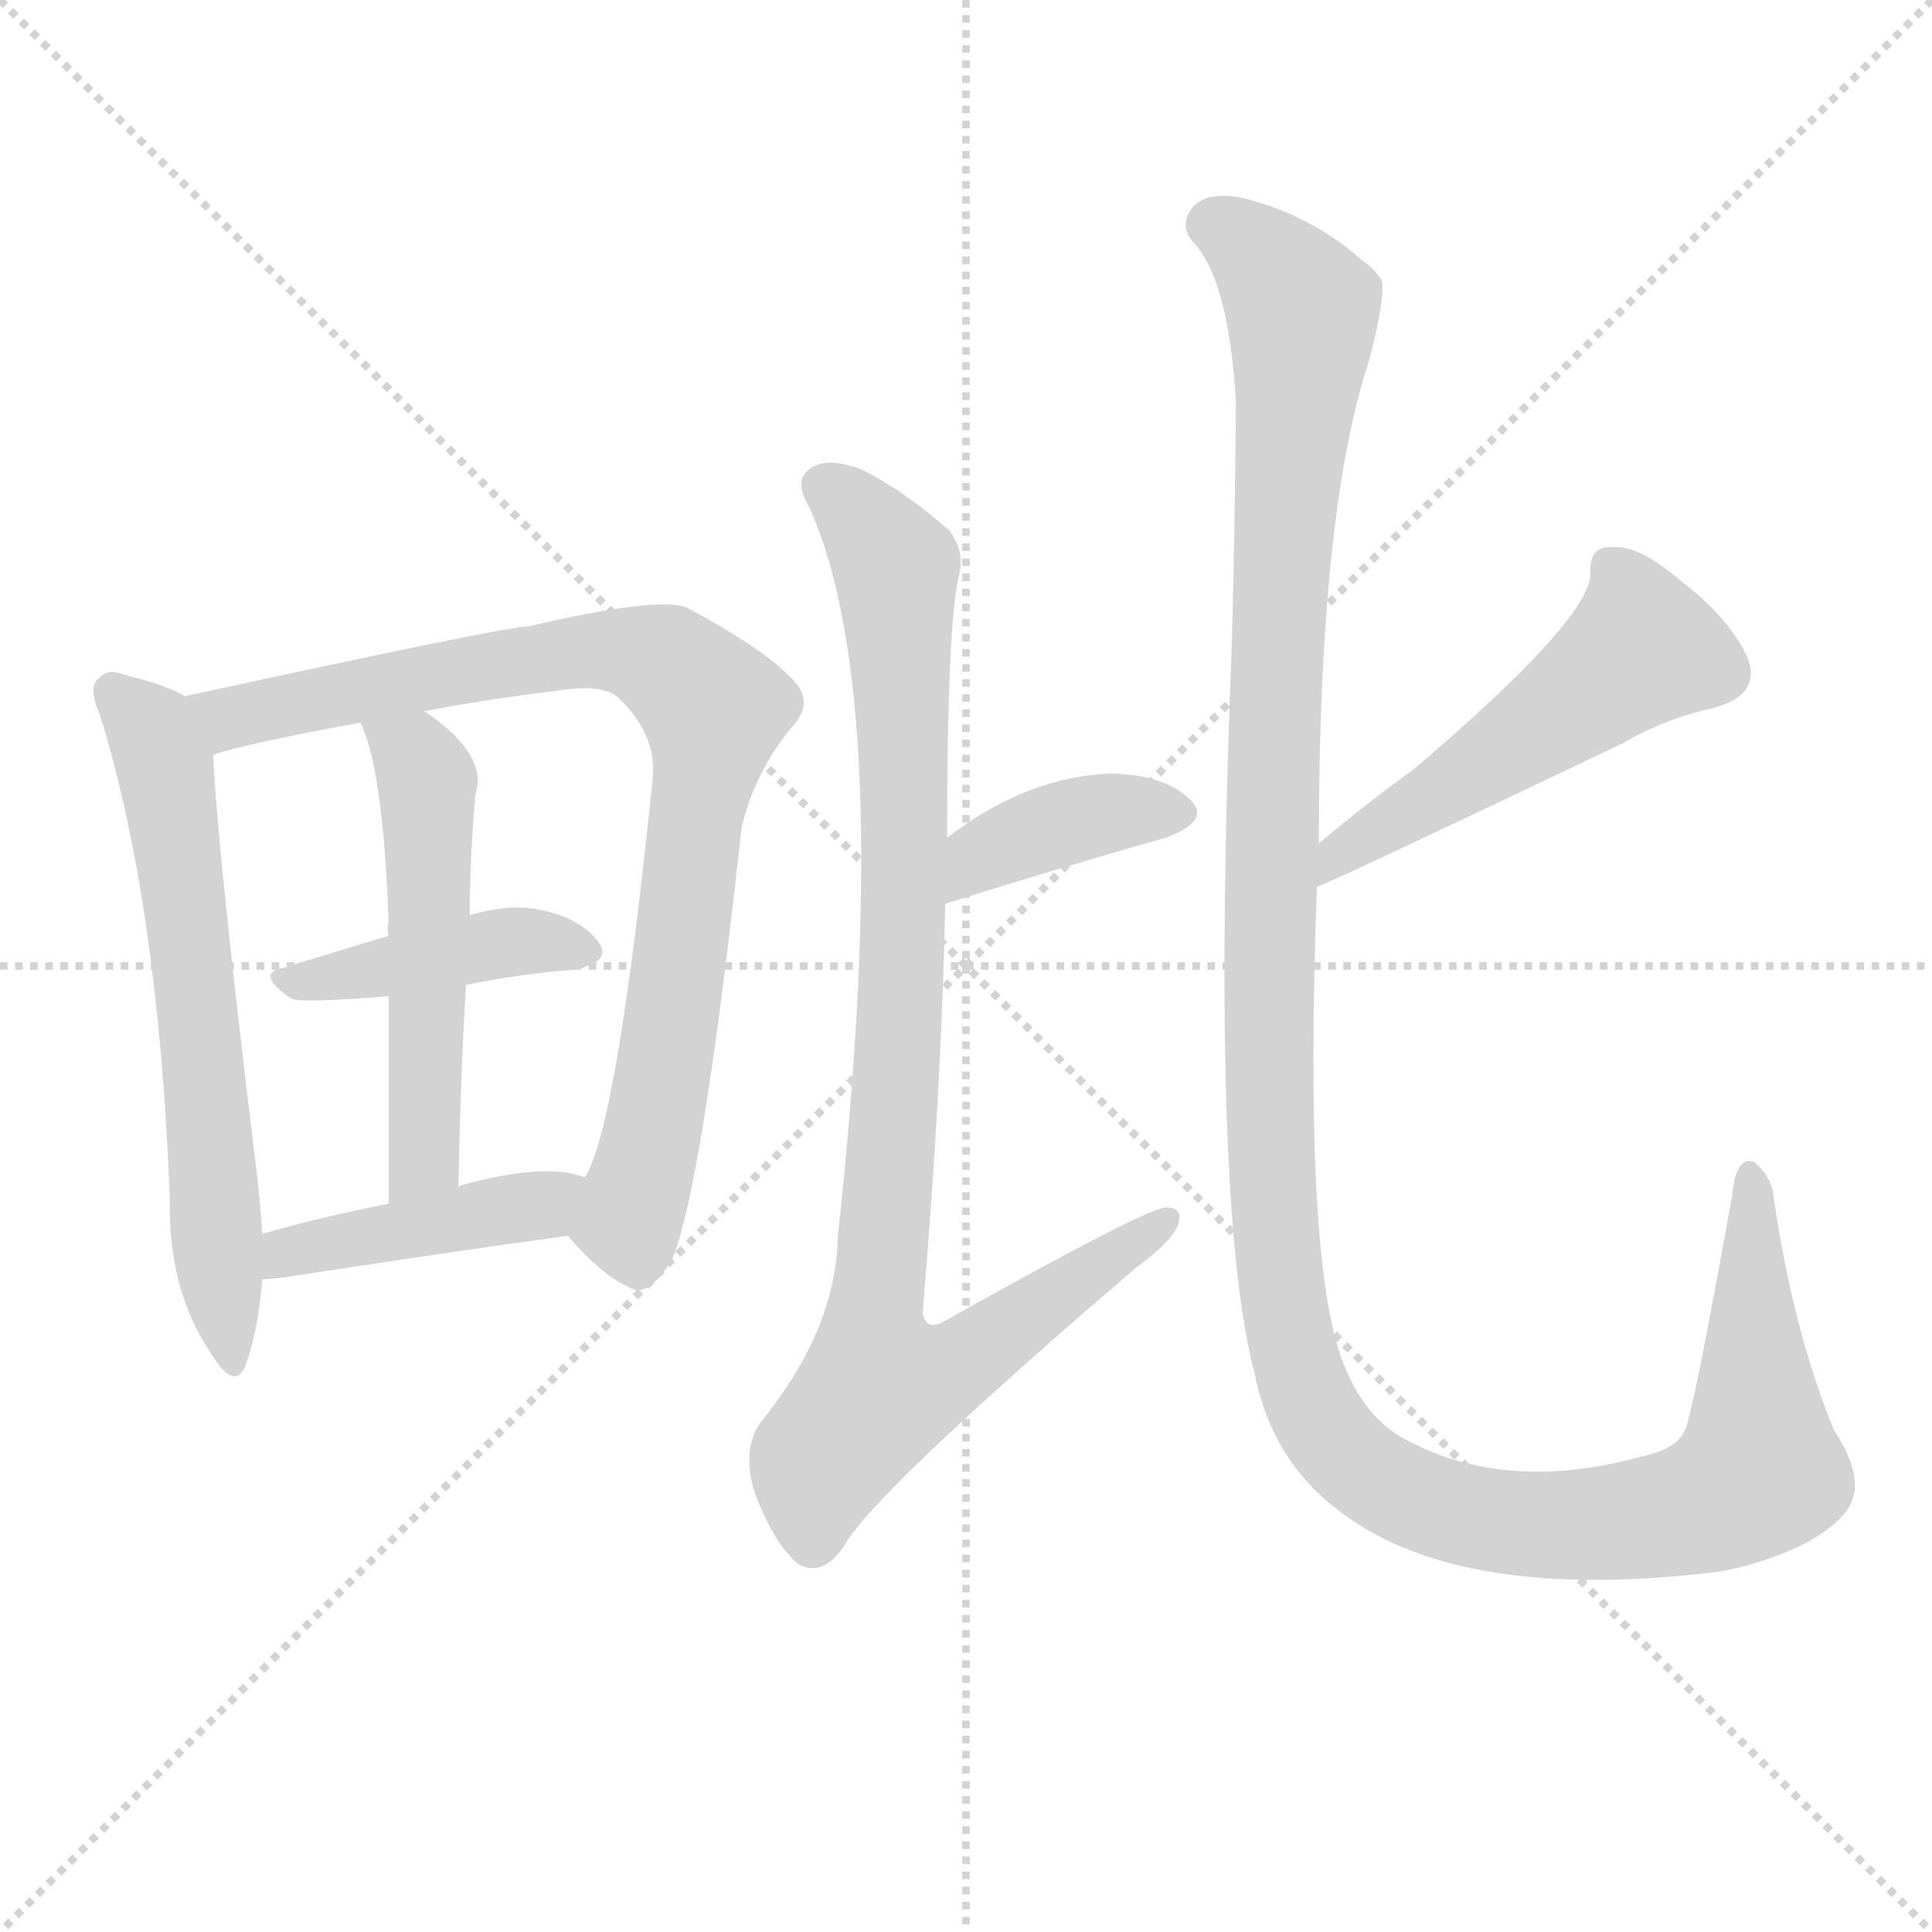
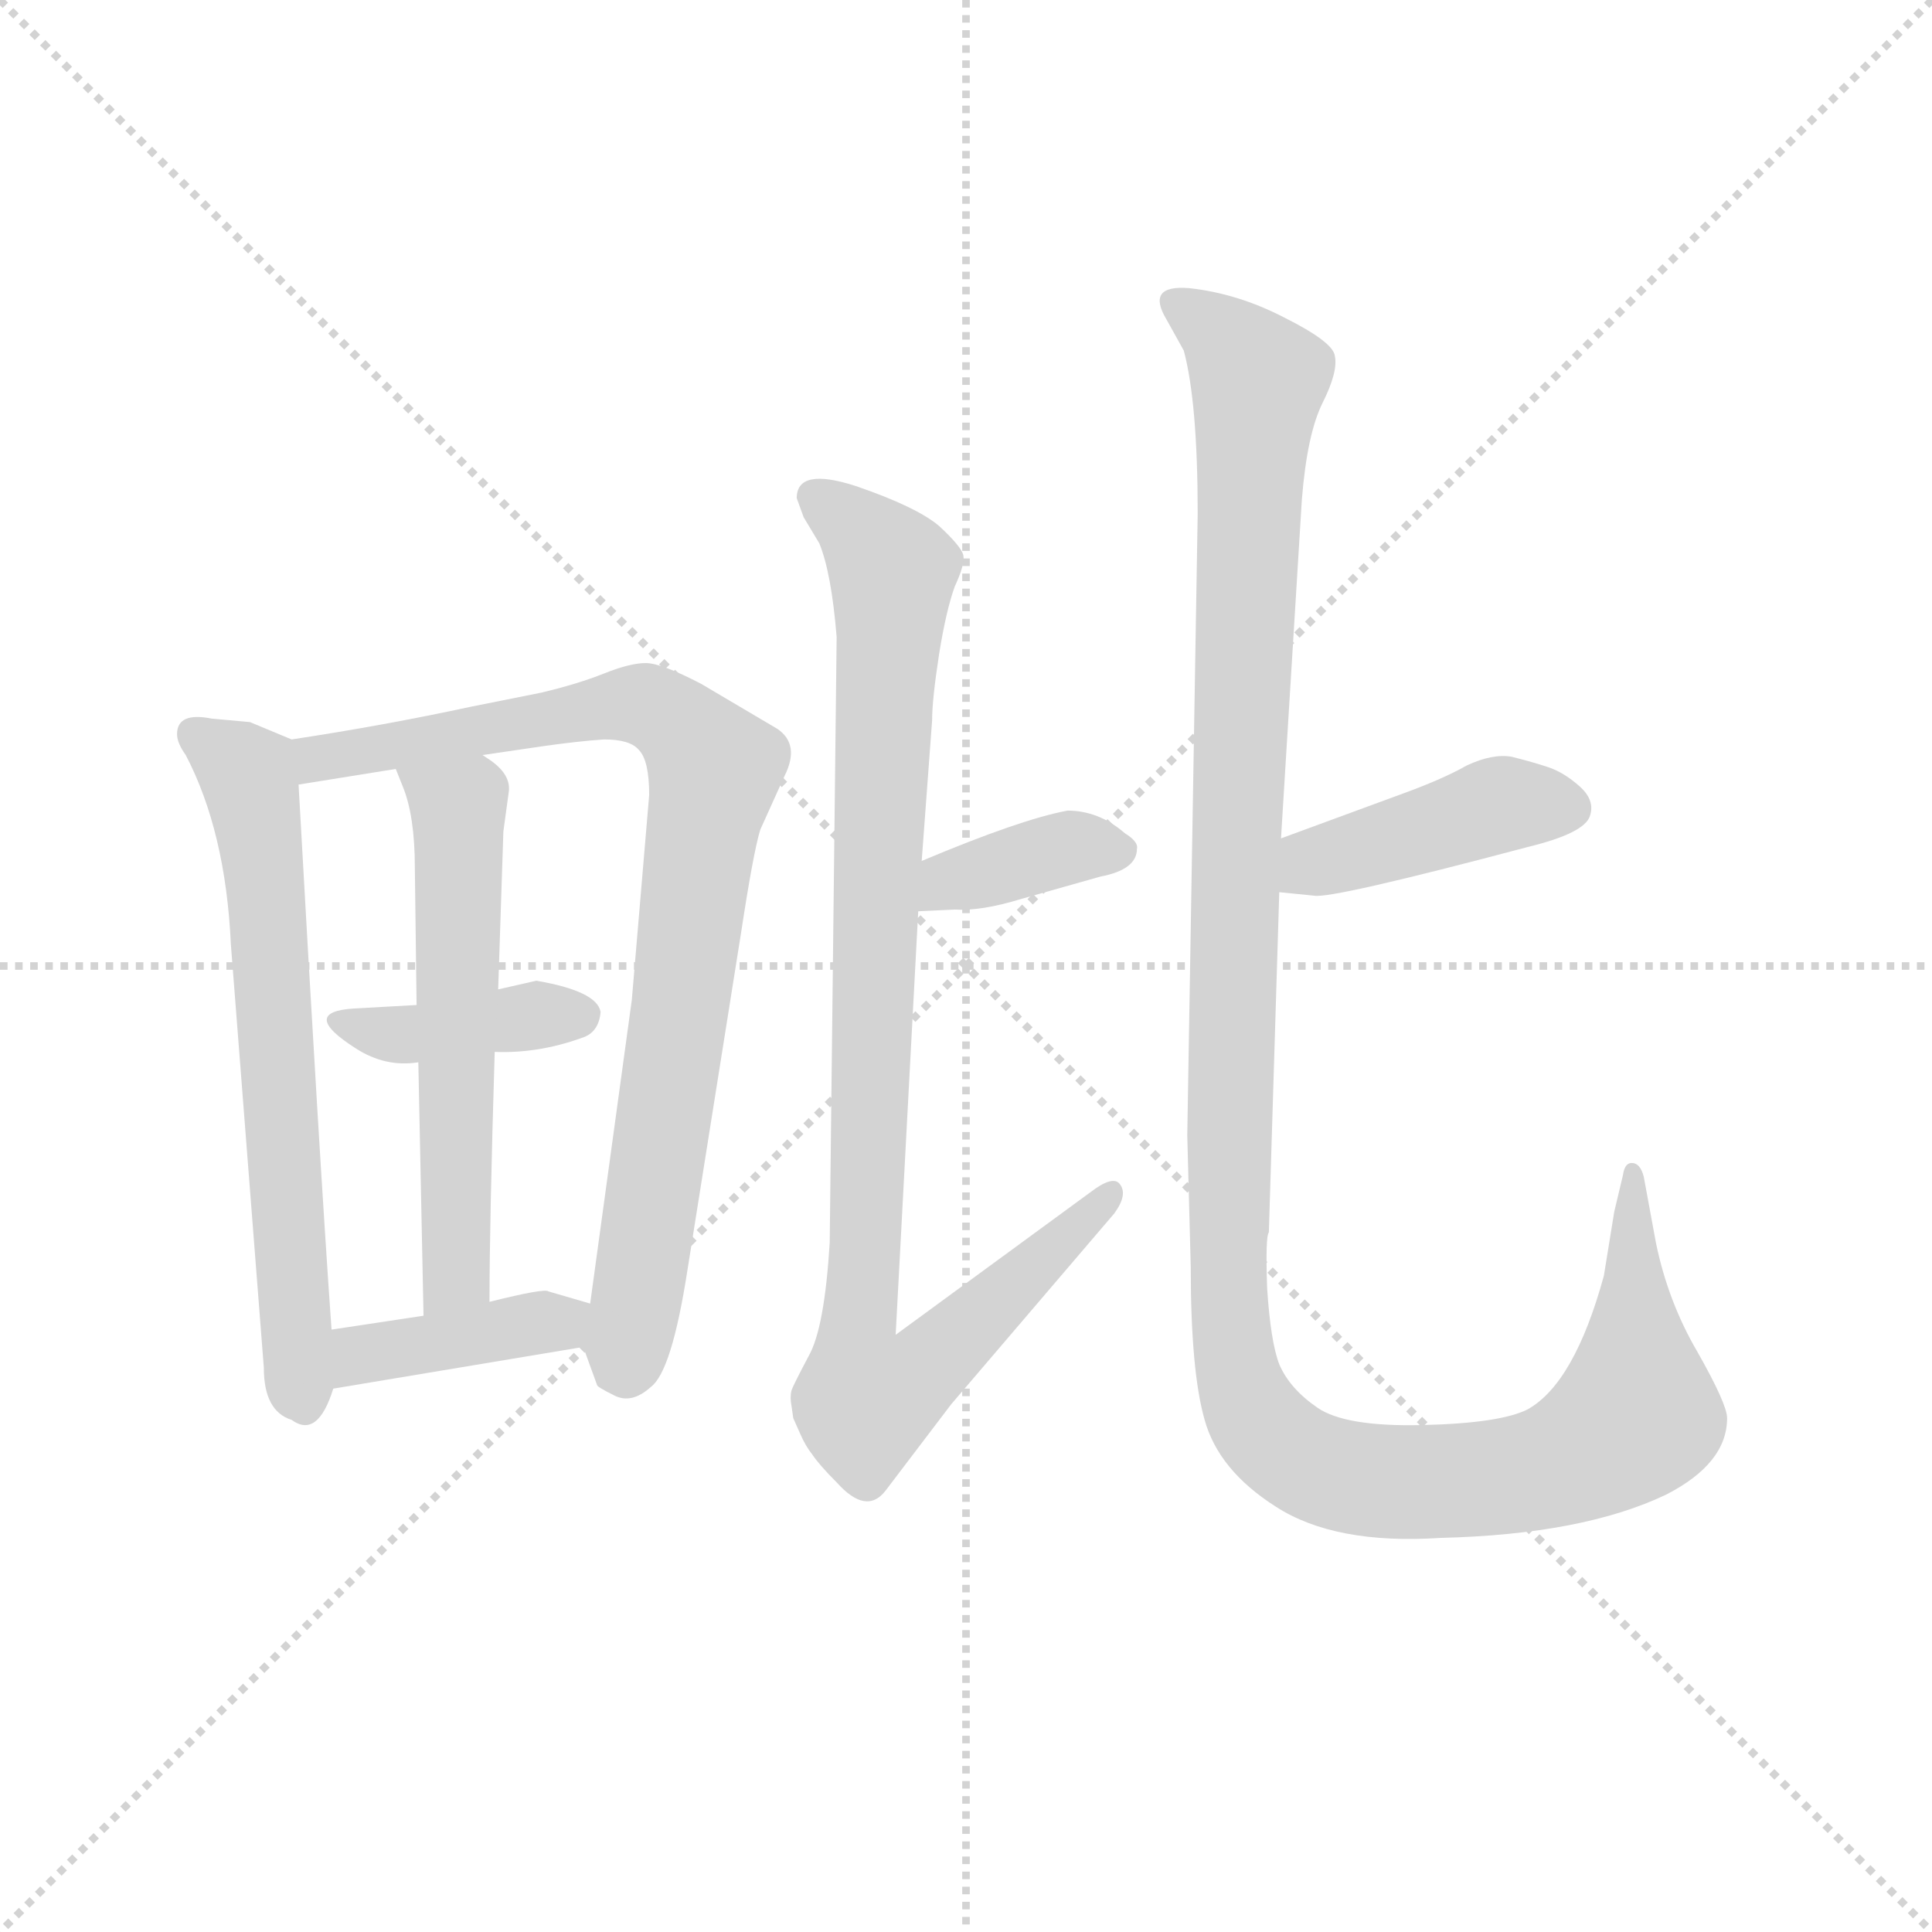
<svg xmlns="http://www.w3.org/2000/svg" version="1.1" viewBox="0 0 1024 1024">
  <g stroke="lightgray" stroke-dasharray="1,1" stroke-width="1" transform="scale(4, 4)">
    <line x1="0" y1="0" x2="256" y2="256" />
    <line x1="256" y1="0" x2="0" y2="256" />
    <line x1="128" y1="0" x2="128" y2="256" />
    <line x1="0" y1="128" x2="256" y2="128" />
  </g>
-   <g transform="scale(1, -1) translate(0, -900)">
+   <g transform="scale(0.92, -0.92) translate(60, -830)">
    <style type="text/css">
      
        @keyframes keyframes0 {
          from {
            stroke: blue;
-             stroke-dashoffset: 619;
-             stroke-width: 128;
-           }
-           67% {
+             stroke-dashoffset: 650;
+             stroke-width: 128;
+           }
+           68% {
            animation-timing-function: step-end;
            stroke: blue;
            stroke-dashoffset: 0;
            stroke-width: 128;
          }
          to {
            stroke: black;
            stroke-width: 1024;
          }
        }
        #make-me-a-hanzi-animation-0 {
-           animation: keyframes0 0.754s both;
+           animation: keyframes0 0.779s both;
          animation-delay: 0s;
          animation-timing-function: linear;
        }
      
        @keyframes keyframes1 {
          from {
            stroke: blue;
-             stroke-dashoffset: 834;
-             stroke-width: 128;
-           }
-           73% {
+             stroke-dashoffset: 858;
+             stroke-width: 128;
+           }
+           74% {
            animation-timing-function: step-end;
            stroke: blue;
            stroke-dashoffset: 0;
            stroke-width: 128;
          }
          to {
            stroke: black;
            stroke-width: 1024;
          }
        }
        #make-me-a-hanzi-animation-1 {
-           animation: keyframes1 0.929s both;
-           animation-delay: 0.754s;
+           animation: keyframes1 0.948s both;
+           animation-delay: 0.779s;
          animation-timing-function: linear;
        }
      
        @keyframes keyframes2 {
          from {
            stroke: blue;
-             stroke-dashoffset: 415;
-             stroke-width: 128;
-           }
-           57% {
+             stroke-dashoffset: 392;
+             stroke-width: 128;
+           }
+           56% {
            animation-timing-function: step-end;
            stroke: blue;
            stroke-dashoffset: 0;
            stroke-width: 128;
          }
          to {
            stroke: black;
            stroke-width: 1024;
          }
        }
        #make-me-a-hanzi-animation-2 {
-           animation: keyframes2 0.588s both;
-           animation-delay: 1.682s;
+           animation: keyframes2 0.569s both;
+           animation-delay: 1.727s;
          animation-timing-function: linear;
        }
      
        @keyframes keyframes3 {
          from {
            stroke: blue;
-             stroke-dashoffset: 519;
-             stroke-width: 128;
-           }
-           63% {
+             stroke-dashoffset: 582;
+             stroke-width: 128;
+           }
+           65% {
            animation-timing-function: step-end;
            stroke: blue;
            stroke-dashoffset: 0;
            stroke-width: 128;
          }
          to {
            stroke: black;
            stroke-width: 1024;
          }
        }
        #make-me-a-hanzi-animation-3 {
-           animation: keyframes3 0.672s both;
-           animation-delay: 2.27s;
+           animation: keyframes3 0.724s both;
+           animation-delay: 2.296s;
          animation-timing-function: linear;
        }
      
        @keyframes keyframes4 {
          from {
            stroke: blue;
-             stroke-dashoffset: 424;
+             stroke-dashoffset: 398;
+             stroke-width: 128;
+           }
+           56% {
+             animation-timing-function: step-end;
+             stroke: blue;
+             stroke-dashoffset: 0;
+             stroke-width: 128;
+           }
+           to {
+             stroke: black;
+             stroke-width: 1024;
+           }
+         }
+         #make-me-a-hanzi-animation-4 {
+           animation: keyframes4 0.574s both;
+           animation-delay: 3.02s;
+           animation-timing-function: linear;
+         }
+       
+         @keyframes keyframes5 {
+           from {
+             stroke: blue;
+             stroke-dashoffset: 374;
+             stroke-width: 128;
+           }
+           55% {
+             animation-timing-function: step-end;
+             stroke: blue;
+             stroke-dashoffset: 0;
+             stroke-width: 128;
+           }
+           to {
+             stroke: black;
+             stroke-width: 1024;
+           }
+         }
+         #make-me-a-hanzi-animation-5 {
+           animation: keyframes5 0.554s both;
+           animation-delay: 3.594s;
+           animation-timing-function: linear;
+         }
+       
+         @keyframes keyframes6 {
+           from {
+             stroke: blue;
+             stroke-dashoffset: 982;
+             stroke-width: 128;
+           }
+           76% {
+             animation-timing-function: step-end;
+             stroke: blue;
+             stroke-dashoffset: 0;
+             stroke-width: 128;
+           }
+           to {
+             stroke: black;
+             stroke-width: 1024;
+           }
+         }
+         #make-me-a-hanzi-animation-6 {
+           animation: keyframes6 1.049s both;
+           animation-delay: 4.148s;
+           animation-timing-function: linear;
+         }
+       
+         @keyframes keyframes7 {
+           from {
+             stroke: blue;
+             stroke-dashoffset: 425;
            stroke-width: 128;
          }
          58% {
            animation-timing-function: step-end;
            stroke: blue;
            stroke-dashoffset: 0;
            stroke-width: 128;
          }
          to {
            stroke: black;
            stroke-width: 1024;
          }
        }
-         #make-me-a-hanzi-animation-4 {
-           animation: keyframes4 0.595s both;
-           animation-delay: 2.943s;
-           animation-timing-function: linear;
-         }
-       
-         @keyframes keyframes5 {
-           from {
-             stroke: blue;
-             stroke-dashoffset: 383;
-             stroke-width: 128;
-           }
-           55% {
-             animation-timing-function: step-end;
-             stroke: blue;
-             stroke-dashoffset: 0;
-             stroke-width: 128;
-           }
-           to {
-             stroke: black;
-             stroke-width: 1024;
-           }
-         }
-         #make-me-a-hanzi-animation-5 {
-           animation: keyframes5 0.562s both;
-           animation-delay: 3.538s;
-           animation-timing-function: linear;
-         }
-       
-         @keyframes keyframes6 {
-           from {
-             stroke: blue;
-             stroke-dashoffset: 920;
-             stroke-width: 128;
-           }
-           75% {
-             animation-timing-function: step-end;
-             stroke: blue;
-             stroke-dashoffset: 0;
-             stroke-width: 128;
-           }
-           to {
-             stroke: black;
-             stroke-width: 1024;
-           }
-         }
-         #make-me-a-hanzi-animation-6 {
-           animation: keyframes6 0.999s both;
-           animation-delay: 4.099s;
-           animation-timing-function: linear;
-         }
-       
-         @keyframes keyframes7 {
-           from {
-             stroke: blue;
-             stroke-dashoffset: 511;
-             stroke-width: 128;
-           }
-           62% {
-             animation-timing-function: step-end;
-             stroke: blue;
-             stroke-dashoffset: 0;
-             stroke-width: 128;
-           }
-           to {
-             stroke: black;
-             stroke-width: 1024;
-           }
-         }
        #make-me-a-hanzi-animation-7 {
-           animation: keyframes7 0.666s both;
-           animation-delay: 5.098s;
+           animation: keyframes7 0.596s both;
+           animation-delay: 5.197s;
          animation-timing-function: linear;
        }
      
        @keyframes keyframes8 {
          from {
            stroke: blue;
-             stroke-dashoffset: 1327;
+             stroke-dashoffset: 1297;
            stroke-width: 128;
          }
          81% {
            animation-timing-function: step-end;
            stroke: blue;
            stroke-dashoffset: 0;
            stroke-width: 128;
          }
          to {
            stroke: black;
            stroke-width: 1024;
          }
        }
        #make-me-a-hanzi-animation-8 {
-           animation: keyframes8 1.33s both;
-           animation-delay: 5.764s;
+           animation: keyframes8 1.306s both;
+           animation-delay: 5.793s;
          animation-timing-function: linear;
        }
      
    </style>
-     <path d="M 98 531 Q 88 537 67 542 Q 57 546 53 541 Q 46 537 53 521 Q 84 421 90 265 Q 89 217 111 184 Q 124 162 130 176 Q 137 195 139 222 L 139 246 Q 138 262 136 279 Q 115 451 113 500 C 112 525 112 525 98 531 Z" fill="lightgray" />
-     <path d="M 301 245 Q 319 224 333 218 Q 343 211 356 232 Q 372 269 393 461 Q 400 491 420 515 Q 432 528 420 540 Q 405 556 364 578 Q 349 584 280 568 Q 268 568 98 531 C 69 525 84 492 113 500 Q 131 506 191 517 L 225 523 Q 255 529 296 534 Q 321 538 329 529 Q 348 510 346 488 Q 327 302 310 276 C 299 248 299 248 301 245 Z" fill="lightgray" />
-     <path d="M 247 378 Q 277 384 304 386 Q 325 390 317 401 Q 307 414 285 418 Q 270 421 249 415 L 206 404 Q 176 395 150 387 Q 135 384 154 371 Q 157 368 206 372 L 247 378 Z" fill="lightgray" />
-     <path d="M 243 271 Q 244 329 247 378 L 249 415 Q 249 446 252 479 Q 259 500 225 523 C 201 541 180 545 191 517 Q 203 493 206 411 Q 205 408 206 404 L 206 372 Q 206 329 206 262 C 206 232 242 241 243 271 Z" fill="lightgray" />
-     <path d="M 139 222 Q 143 222 151 223 Q 235 236 301 245 C 331 249 339 268 310 276 Q 307 277 303 278 Q 284 282 249 273 Q 245 272 243 271 L 206 262 Q 170 255 139 246 C 110 238 109 220 139 222 Z" fill="lightgray" />
-     <path d="M 501 421 Q 568 442 618 456 Q 642 465 631 476 Q 618 489 590 490 Q 545 489 502 456 C 478 438 472 412 501 421 Z" fill="lightgray" />
-     <path d="M 502 456 Q 502 567 508 594 Q 512 607 503 619 Q 479 640 457 651 Q 439 658 430 652 Q 420 646 429 631 Q 475 529 444 244 Q 443 195 403 146 Q 393 131 400 109 Q 410 82 423 71 Q 436 64 447 80 Q 462 108 602 228 Q 620 241 624 250 Q 628 260 618 260 Q 608 260 501 200 Q 491 194 489 204 Q 499 322 501 421 L 502 456 Z" fill="lightgray" />
-     <path d="M 698 430 Q 707 433 860 506 Q 882 519 909 525 Q 934 532 926 552 Q 916 573 891 592 Q 869 611 855 610 Q 842 611 843 596 Q 843 572 749 492 Q 724 474 699 453 C 676 434 670 418 698 430 Z" fill="lightgray" />
-     <path d="M 976 96 Q 992 112 972 142 Q 950 196 940 266 Q 939 276 930 284 Q 920 288 918 266 Q 897 149 893 142 Q 889 132 870 128 Q 801 109 749 135 Q 722 147 710 183 Q 691 241 698 430 L 699 453 Q 699 630 726 710 Q 735 746 732 752 Q 728 758 722 762 Q 695 786 659 795 Q 640 799 632 790 Q 625 781 632 772 Q 651 753 655 688 Q 655 645 653 562 Q 641 262 665 172 Q 674 126 710 99 Q 774 50 911 67 Q 917 68 925 70 Q 961 80 976 96 Z" fill="lightgray" />
+     <path d="M 42 407 Q 42 402 47 395 Q 70 351 73 286 L 92 42 Q 92 17 108 12 Q 123 1 132 30 L 131 64 Q 124 163 112 378 C 111 403 111 403 108 404 L 84 414 L 62 416 Q 42 420 42 407 Z" fill="lightgray" />
+     <path d="M 218 395 L 252 400 Q 273 403 288 404 Q 303 404 308 398 Q 314 392 314 372 L 304 254 L 280 79 L 276 54 L 284 32 Q 284 31 294 26 Q 304 21 315 31 Q 327 40 336 98 L 367 293 Q 374 339 378 352 L 392 383 Q 401 401 388 410 L 344 436 Q 321 448 312 448 Q 303 448 288 442 Q 273 436 252 431 L 212 423 Q 161 412 108 404 C 78 399 82 373 112 378 L 168 387 L 218 395 Z" fill="lightgray" />
+     <path d="M 225 224 Q 250 223 275 232 Q 285 235 286 247 Q 284 259 249 265 L 227 260 L 180 251 L 144 249 Q 112 247 145 226 Q 162 215 181 218 L 225 224 Z" fill="lightgray" />
+     <path d="M 222 80 Q 222 125 225 224 L 227 260 L 230 351 L 233 373 Q 235 384 221 393 L 218 395 C 194 413 157 415 168 387 L 172 377 Q 179 360 179 330 L 180 251 L 181 218 L 184 72 C 185 42 222 50 222 80 Z" fill="lightgray" />
+     <path d="M 280 79 L 256 86 Q 254 88 222 80 L 184 72 L 131 64 C 101 60 102 25 132 30 L 276 54 C 306 59 309 71 280 79 Z" fill="lightgray" />
+     <path d="M 469 305 L 490 306 Q 505 305 528 312 L 574 325 Q 595 329 595 341 Q 596 345 588 350 Q 573 363 555 363 Q 528 358 471 334 C 443 322 439 304 469 305 Z" fill="lightgray" />
+     <path d="M 471 334 L 477 415 Q 477 427 481 453 Q 485 478 490 492 Q 496 505 495 510 Q 494 515 481 527 Q 468 538 433 550 Q 399 561 399 543 L 403 532 L 412 517 Q 419 500 422 463 L 418 114 Q 415 65 406 49 Q 397 32 396 29 Q 395 25 396 20 L 397 13 L 401 4 Q 404 -3 408 -8 Q 412 -14 422 -24 Q 439 -43 450 -29 L 488 21 L 582 131 Q 590 142 585 148 Q 581 153 568 143 L 456 61 L 469 305 L 471 334 Z" fill="lightgray" />
+     <path d="M 746 372 L 678 347 C 650 337 647 319 677 316 L 697 314 Q 707 312 820 342 Q 853 350 856 360 Q 859 369 850 377 Q 841 385 832 388 Q 823 391 811 394 Q 800 396 785 389 Q 771 381 746 372 Z" fill="lightgray" />
+     <path d="M 678 347 L 690 542 Q 693 580 702 598 Q 711 616 709 625 Q 708 633 680 647 Q 653 661 625 664 Q 600 666 612 646 L 622 628 Q 630 598 630 534 L 624 176 L 626 100 Q 626 40 634 12 Q 642 -17 675 -38 Q 709 -60 770 -56 Q 852 -54 900 -31 Q 935 -13 935 13 Q 935 21 918 51 Q 901 80 894 114 L 887 152 Q 885 160 880 160 Q 876 160 875 153 L 870 132 L 864 95 Q 847 33 820 18 Q 804 10 759 9 Q 715 8 699 19 Q 683 30 677 44 Q 672 57 670 88 Q 669 118 671 120 L 677 316 L 678 347 Z" fill="lightgray" />
    <clipPath id="make-me-a-hanzi-clip-0">
-       <path d="M 98 531 Q 88 537 67 542 Q 57 546 53 541 Q 46 537 53 521 Q 84 421 90 265 Q 89 217 111 184 Q 124 162 130 176 Q 137 195 139 222 L 139 246 Q 138 262 136 279 Q 115 451 113 500 C 112 525 112 525 98 531 Z" />
-     </clipPath>
-     <path clip-path="url(#make-me-a-hanzi-clip-0)" d="M 61 533 L 84 505 L 92 466 L 121 181" fill="none" id="make-me-a-hanzi-animation-0" stroke-dasharray="491 982" stroke-linecap="round" />
+       <path d="M 42 407 Q 42 402 47 395 Q 70 351 73 286 L 92 42 Q 92 17 108 12 Q 123 1 132 30 L 131 64 Q 124 163 112 378 C 111 403 111 403 108 404 L 84 414 L 62 416 Q 42 420 42 407 Z" />
+     </clipPath>
+     <path clip-path="url(#make-me-a-hanzi-clip-0)" d="M 55 406 L 83 384 L 88 366 L 116 27" fill="none" id="make-me-a-hanzi-animation-0" stroke-dasharray="522 1044" stroke-linecap="round" />
    <clipPath id="make-me-a-hanzi-clip-1">
-       <path d="M 301 245 Q 319 224 333 218 Q 343 211 356 232 Q 372 269 393 461 Q 400 491 420 515 Q 432 528 420 540 Q 405 556 364 578 Q 349 584 280 568 Q 268 568 98 531 C 69 525 84 492 113 500 Q 131 506 191 517 L 225 523 Q 255 529 296 534 Q 321 538 329 529 Q 348 510 346 488 Q 327 302 310 276 C 299 248 299 248 301 245 Z" />
-     </clipPath>
-     <path clip-path="url(#make-me-a-hanzi-clip-1)" d="M 112 531 L 124 520 L 314 556 L 352 549 L 378 524 L 346 298 L 332 253 L 315 247" fill="none" id="make-me-a-hanzi-animation-1" stroke-dasharray="706 1412" stroke-linecap="round" />
+       <path d="M 218 395 L 252 400 Q 273 403 288 404 Q 303 404 308 398 Q 314 392 314 372 L 304 254 L 280 79 L 276 54 L 284 32 Q 284 31 294 26 Q 304 21 315 31 Q 327 40 336 98 L 367 293 Q 374 339 378 352 L 392 383 Q 401 401 388 410 L 344 436 Q 321 448 312 448 Q 303 448 288 442 Q 273 436 252 431 L 212 423 Q 161 412 108 404 C 78 399 82 373 112 378 L 168 387 L 218 395 Z" />
+     </clipPath>
+     <path clip-path="url(#make-me-a-hanzi-clip-1)" d="M 118 386 L 123 393 L 301 424 L 326 417 L 344 398 L 351 383 L 309 92 L 297 43" fill="none" id="make-me-a-hanzi-animation-1" stroke-dasharray="730 1460" stroke-linecap="round" />
    <clipPath id="make-me-a-hanzi-clip-2">
-       <path d="M 247 378 Q 277 384 304 386 Q 325 390 317 401 Q 307 414 285 418 Q 270 421 249 415 L 206 404 Q 176 395 150 387 Q 135 384 154 371 Q 157 368 206 372 L 247 378 Z" />
-     </clipPath>
-     <path clip-path="url(#make-me-a-hanzi-clip-2)" d="M 151 379 L 270 401 L 308 396" fill="none" id="make-me-a-hanzi-animation-2" stroke-dasharray="287 574" stroke-linecap="round" />
+       <path d="M 225 224 Q 250 223 275 232 Q 285 235 286 247 Q 284 259 249 265 L 227 260 L 180 251 L 144 249 Q 112 247 145 226 Q 162 215 181 218 L 225 224 Z" />
+     </clipPath>
+     <path clip-path="url(#make-me-a-hanzi-clip-2)" d="M 140 237 L 174 234 L 275 245" fill="none" id="make-me-a-hanzi-animation-2" stroke-dasharray="264 528" stroke-linecap="round" />
    <clipPath id="make-me-a-hanzi-clip-3">
-       <path d="M 243 271 Q 244 329 247 378 L 249 415 Q 249 446 252 479 Q 259 500 225 523 C 201 541 180 545 191 517 Q 203 493 206 411 Q 205 408 206 404 L 206 372 Q 206 329 206 262 C 206 232 242 241 243 271 Z" />
-     </clipPath>
-     <path clip-path="url(#make-me-a-hanzi-clip-3)" d="M 197 515 L 221 497 L 227 474 L 226 296 L 221 280 L 210 271" fill="none" id="make-me-a-hanzi-animation-3" stroke-dasharray="391 782" stroke-linecap="round" />
+       <path d="M 222 80 Q 222 125 225 224 L 227 260 L 230 351 L 233 373 Q 235 384 221 393 L 218 395 C 194 413 157 415 168 387 L 172 377 Q 179 360 179 330 L 180 251 L 181 218 L 184 72 C 185 42 222 50 222 80 Z" />
+     </clipPath>
+     <path clip-path="url(#make-me-a-hanzi-clip-3)" d="M 175 384 L 204 365 L 203 96 L 189 79" fill="none" id="make-me-a-hanzi-animation-3" stroke-dasharray="454 908" stroke-linecap="round" />
    <clipPath id="make-me-a-hanzi-clip-4">
-       <path d="M 139 222 Q 143 222 151 223 Q 235 236 301 245 C 331 249 339 268 310 276 Q 307 277 303 278 Q 284 282 249 273 Q 245 272 243 271 L 206 262 Q 170 255 139 246 C 110 238 109 220 139 222 Z" />
-     </clipPath>
-     <path clip-path="url(#make-me-a-hanzi-clip-4)" d="M 145 228 L 161 239 L 287 262 L 305 272" fill="none" id="make-me-a-hanzi-animation-4" stroke-dasharray="296 592" stroke-linecap="round" />
+       <path d="M 280 79 L 256 86 Q 254 88 222 80 L 184 72 L 131 64 C 101 60 102 25 132 30 L 276 54 C 306 59 309 71 280 79 Z" />
+     </clipPath>
+     <path clip-path="url(#make-me-a-hanzi-clip-4)" d="M 138 36 L 151 50 L 272 74" fill="none" id="make-me-a-hanzi-animation-4" stroke-dasharray="270 540" stroke-linecap="round" />
    <clipPath id="make-me-a-hanzi-clip-5">
-       <path d="M 501 421 Q 568 442 618 456 Q 642 465 631 476 Q 618 489 590 490 Q 545 489 502 456 C 478 438 472 412 501 421 Z" />
-     </clipPath>
-     <path clip-path="url(#make-me-a-hanzi-clip-5)" d="M 508 427 L 520 445 L 560 463 L 584 469 L 621 468" fill="none" id="make-me-a-hanzi-animation-5" stroke-dasharray="255 510" stroke-linecap="round" />
+       <path d="M 469 305 L 490 306 Q 505 305 528 312 L 574 325 Q 595 329 595 341 Q 596 345 588 350 Q 573 363 555 363 Q 528 358 471 334 C 443 322 439 304 469 305 Z" />
+     </clipPath>
+     <path clip-path="url(#make-me-a-hanzi-clip-5)" d="M 474 312 L 487 324 L 555 342 L 585 340" fill="none" id="make-me-a-hanzi-animation-5" stroke-dasharray="246 492" stroke-linecap="round" />
    <clipPath id="make-me-a-hanzi-clip-6">
-       <path d="M 502 456 Q 502 567 508 594 Q 512 607 503 619 Q 479 640 457 651 Q 439 658 430 652 Q 420 646 429 631 Q 475 529 444 244 Q 443 195 403 146 Q 393 131 400 109 Q 410 82 423 71 Q 436 64 447 80 Q 462 108 602 228 Q 620 241 624 250 Q 628 260 618 260 Q 608 260 501 200 Q 491 194 489 204 Q 499 322 501 421 L 502 456 Z" />
-     </clipPath>
-     <path clip-path="url(#make-me-a-hanzi-clip-6)" d="M 438 641 L 453 630 L 475 596 L 478 371 L 463 202 L 463 182 L 471 166 L 510 177 L 618 253" fill="none" id="make-me-a-hanzi-animation-6" stroke-dasharray="792 1584" stroke-linecap="round" />
+       <path d="M 471 334 L 477 415 Q 477 427 481 453 Q 485 478 490 492 Q 496 505 495 510 Q 494 515 481 527 Q 468 538 433 550 Q 399 561 399 543 L 403 532 L 412 517 Q 419 500 422 463 L 418 114 Q 415 65 406 49 Q 397 32 396 29 Q 395 25 396 20 L 397 13 L 401 4 Q 404 -3 408 -8 Q 412 -14 422 -24 Q 439 -43 450 -29 L 488 21 L 582 131 Q 590 142 585 148 Q 581 153 568 143 L 456 61 L 469 305 L 471 334 Z" />
+     </clipPath>
+     <path clip-path="url(#make-me-a-hanzi-clip-6)" d="M 410 543 L 434 526 L 454 497 L 433 56 L 439 24 L 461 32 L 485 52 L 581 143" fill="none" id="make-me-a-hanzi-animation-6" stroke-dasharray="854 1708" stroke-linecap="round" />
    <clipPath id="make-me-a-hanzi-clip-7">
-       <path d="M 698 430 Q 707 433 860 506 Q 882 519 909 525 Q 934 532 926 552 Q 916 573 891 592 Q 869 611 855 610 Q 842 611 843 596 Q 843 572 749 492 Q 724 474 699 453 C 676 434 670 418 698 430 Z" />
-     </clipPath>
-     <path clip-path="url(#make-me-a-hanzi-clip-7)" d="M 853 599 L 862 588 L 869 556 L 835 527 L 712 450 L 701 436" fill="none" id="make-me-a-hanzi-animation-7" stroke-dasharray="383 766" stroke-linecap="round" />
+       <path d="M 746 372 L 678 347 C 650 337 647 319 677 316 L 697 314 Q 707 312 820 342 Q 853 350 856 360 Q 859 369 850 377 Q 841 385 832 388 Q 823 391 811 394 Q 800 396 785 389 Q 771 381 746 372 Z" />
+     </clipPath>
+     <path clip-path="url(#make-me-a-hanzi-clip-7)" d="M 683 324 L 697 333 L 810 367 L 844 364" fill="none" id="make-me-a-hanzi-animation-7" stroke-dasharray="297 594" stroke-linecap="round" />
    <clipPath id="make-me-a-hanzi-clip-8">
-       <path d="M 976 96 Q 992 112 972 142 Q 950 196 940 266 Q 939 276 930 284 Q 920 288 918 266 Q 897 149 893 142 Q 889 132 870 128 Q 801 109 749 135 Q 722 147 710 183 Q 691 241 698 430 L 699 453 Q 699 630 726 710 Q 735 746 732 752 Q 728 758 722 762 Q 695 786 659 795 Q 640 799 632 790 Q 625 781 632 772 Q 651 753 655 688 Q 655 645 653 562 Q 641 262 665 172 Q 674 126 710 99 Q 774 50 911 67 Q 917 68 925 70 Q 961 80 976 96 Z" />
-     </clipPath>
-     <path clip-path="url(#make-me-a-hanzi-clip-8)" d="M 642 781 L 670 763 L 691 729 L 677 572 L 672 347 L 676 247 L 693 159 L 720 123 L 748 106 L 783 95 L 860 93 L 910 105 L 933 120 L 928 275" fill="none" id="make-me-a-hanzi-animation-8" stroke-dasharray="1199 2398" stroke-linecap="round" />
+       <path d="M 678 347 L 690 542 Q 693 580 702 598 Q 711 616 709 625 Q 708 633 680 647 Q 653 661 625 664 Q 600 666 612 646 L 622 628 Q 630 598 630 534 L 624 176 L 626 100 Q 626 40 634 12 Q 642 -17 675 -38 Q 709 -60 770 -56 Q 852 -54 900 -31 Q 935 -13 935 13 Q 935 21 918 51 Q 901 80 894 114 L 887 152 Q 885 160 880 160 Q 876 160 875 153 L 870 132 L 864 95 Q 847 33 820 18 Q 804 10 759 9 Q 715 8 699 19 Q 683 30 677 44 Q 672 57 670 88 Q 669 118 671 120 L 677 316 L 678 347 Z" />
+     </clipPath>
+     <path clip-path="url(#make-me-a-hanzi-clip-8)" d="M 619 655 L 641 640 L 665 607 L 647 108 L 650 57 L 662 16 L 695 -14 L 733 -23 L 810 -20 L 864 0 L 884 21 L 881 154" fill="none" id="make-me-a-hanzi-animation-8" stroke-dasharray="1169 2338" stroke-linecap="round" />
  </g>
</svg>
